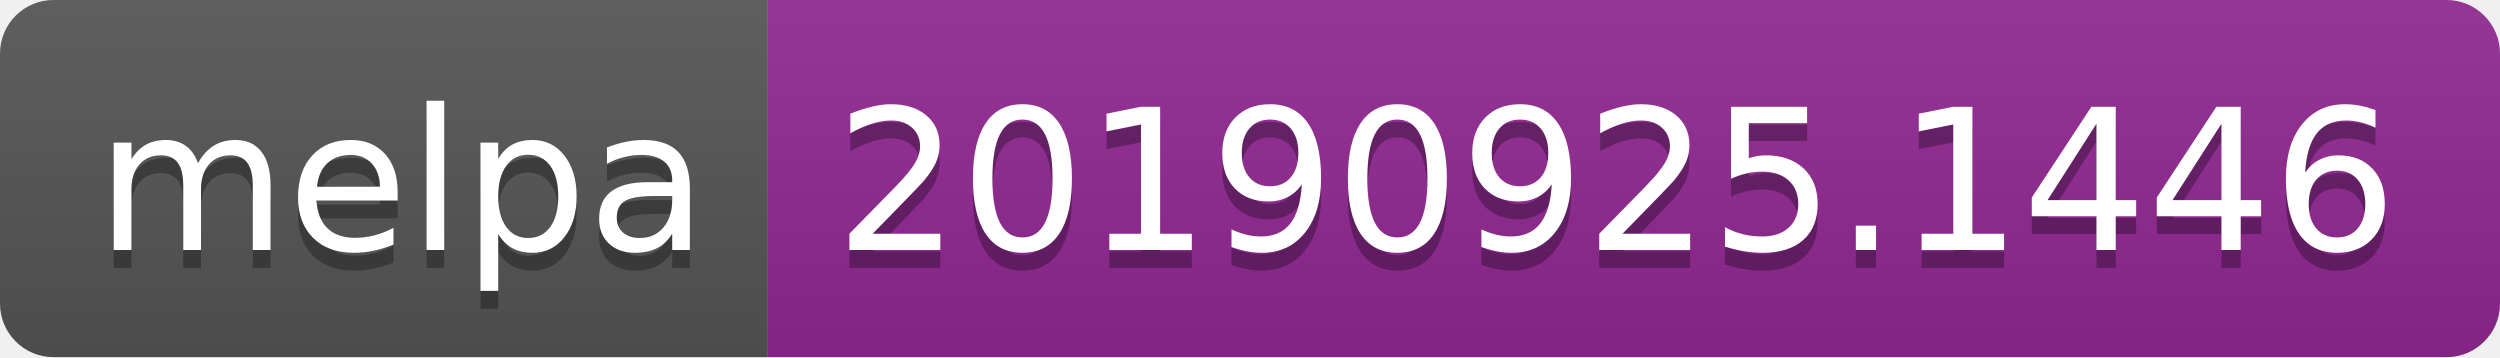
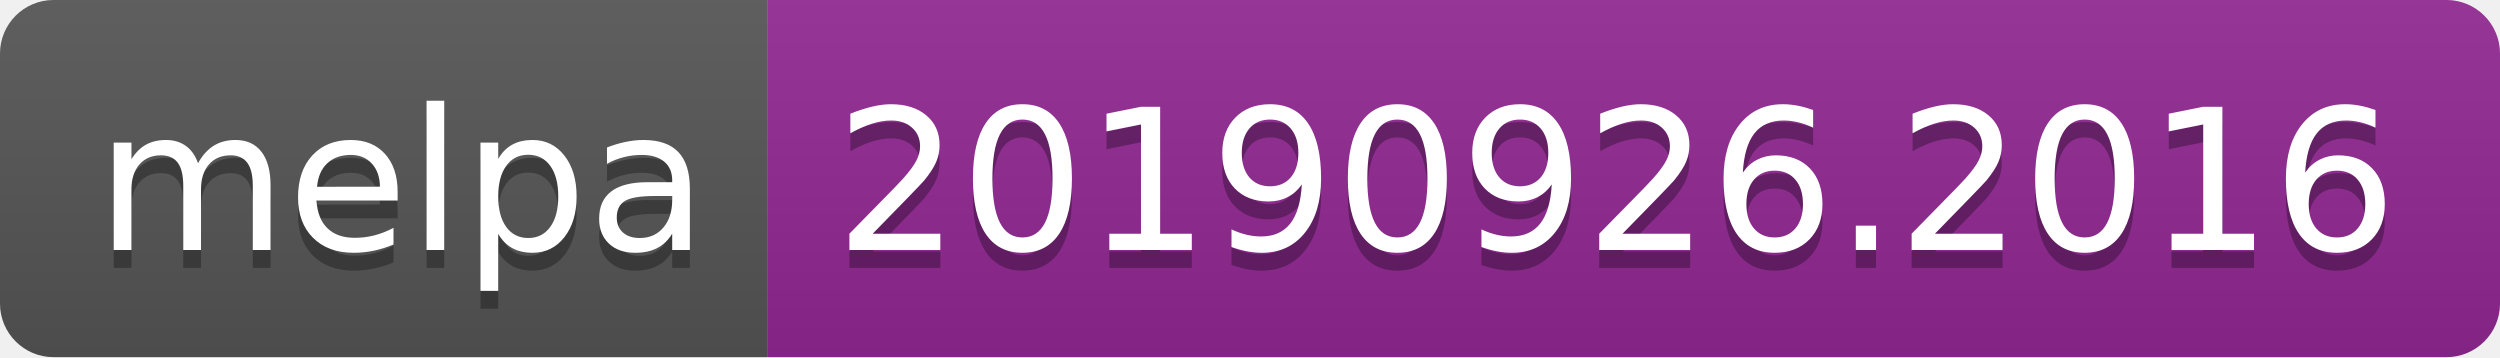
<svg xmlns="http://www.w3.org/2000/svg" width="140" height="20">
  <linearGradient id="b" x2="0" y2="100%">
    <stop offset="0" stop-color="#bbb" stop-opacity=".1" />
    <stop offset="1" stop-opacity=".1" />
  </linearGradient>
  <clipPath id="a">
    <rect width="140" height="20" rx="3" fill="#fff" />
  </clipPath>
  <g clip-path="url(#a)">
    <path fill="#555" d="M0 0h43v20H0z" />
    <path fill="#922793" d="M43 0h97v20H43z" />
    <path fill="url(#b)" d="M0 0h140v20H0z" />
  </g>
  <g fill="#fff" text-anchor="middle" font-family="DejaVu Sans,Verdana,Geneva,sans-serif" font-size="110">
    <text x="225" y="150" fill="#010101" fill-opacity=".3" transform="scale(.1)" textLength="330">melpa</text>
    <text x="225" y="140" transform="scale(.1)" textLength="330">melpa</text>
-     <text x="905" y="150" fill="#010101" fill-opacity=".3" transform="scale(.1)" textLength="870">20190925.1446</text>
-     <text x="905" y="140" transform="scale(.1)" textLength="870">20190925.1446</text>
+     <text x="905" y="150" fill="#010101" fill-opacity=".3" transform="scale(.1)" textLength="870">20190926.2016</text>
+     <text x="905" y="140" transform="scale(.1)" textLength="870">20190926.2016</text>
  </g>
</svg>
